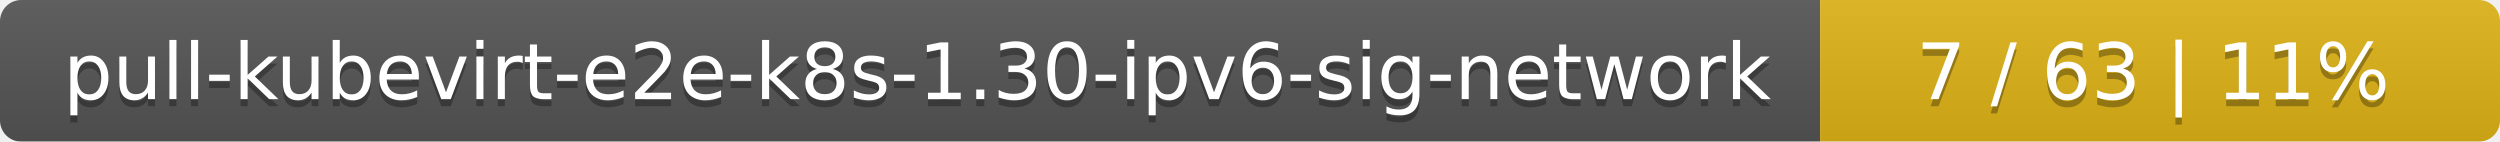
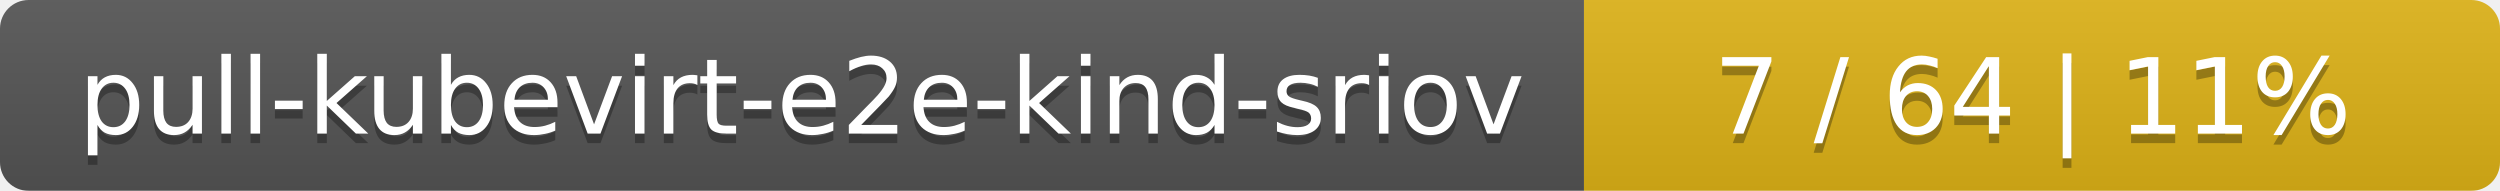
- <svg xmlns="http://www.w3.org/2000/svg" width="353" height="20">
+ <svg xmlns="http://www.w3.org/2000/svg" width="262" height="20">
  <linearGradient id="smooth" x2="0" y2="100%">
    <stop offset="0" stop-color="#bbb" stop-opacity=".1" />
    <stop offset="1" stop-opacity=".1" />
  </linearGradient>
  <mask id="round">
-     <rect width="353" height="20" rx="3" fill="#fff" />
+     <rect width="262" height="20" rx="3" fill="#fff" />
  </mask>
  <g mask="url(#round)">
-     <rect width="257" height="20" fill="#555" />
-     <rect x="257" width="96" height="20" fill="#dfb317" />
-     <rect width="353" height="20" fill="url(#smooth)" />
+     <rect width="166" height="20" fill="#555" />
+     <rect x="166" width="96" height="20" fill="#dfb317" />
+     <rect width="262" height="20" fill="url(#smooth)" />
  </g>
  <g fill="#fff" text-anchor="middle" font-family="DejaVu Sans,Verdana,Geneva,sans-serif" font-size="11">
-     <text x="129.5" y="15" fill="#010101" fill-opacity=".3">pull-kubevirt-e2e-k8s-1.30-ipv6-sig-network</text>
-     <text x="129.5" y="14">pull-kubevirt-e2e-k8s-1.30-ipv6-sig-network</text>
-     <text x="304" y="15" fill="#010101" fill-opacity=".3">7 / 63    |    11%</text>
-     <text x="304" y="14">7 / 63    |    11%</text>
+     <text x="84" y="15" fill="#010101" fill-opacity=".3">pull-kubevirt-e2e-kind-sriov</text>
+     <text x="84" y="14">pull-kubevirt-e2e-kind-sriov</text>
+     <text x="213" y="15" fill="#010101" fill-opacity=".3">7 / 64    |    11%</text>
+     <text x="213" y="14">7 / 64    |    11%</text>
  </g>
</svg>
